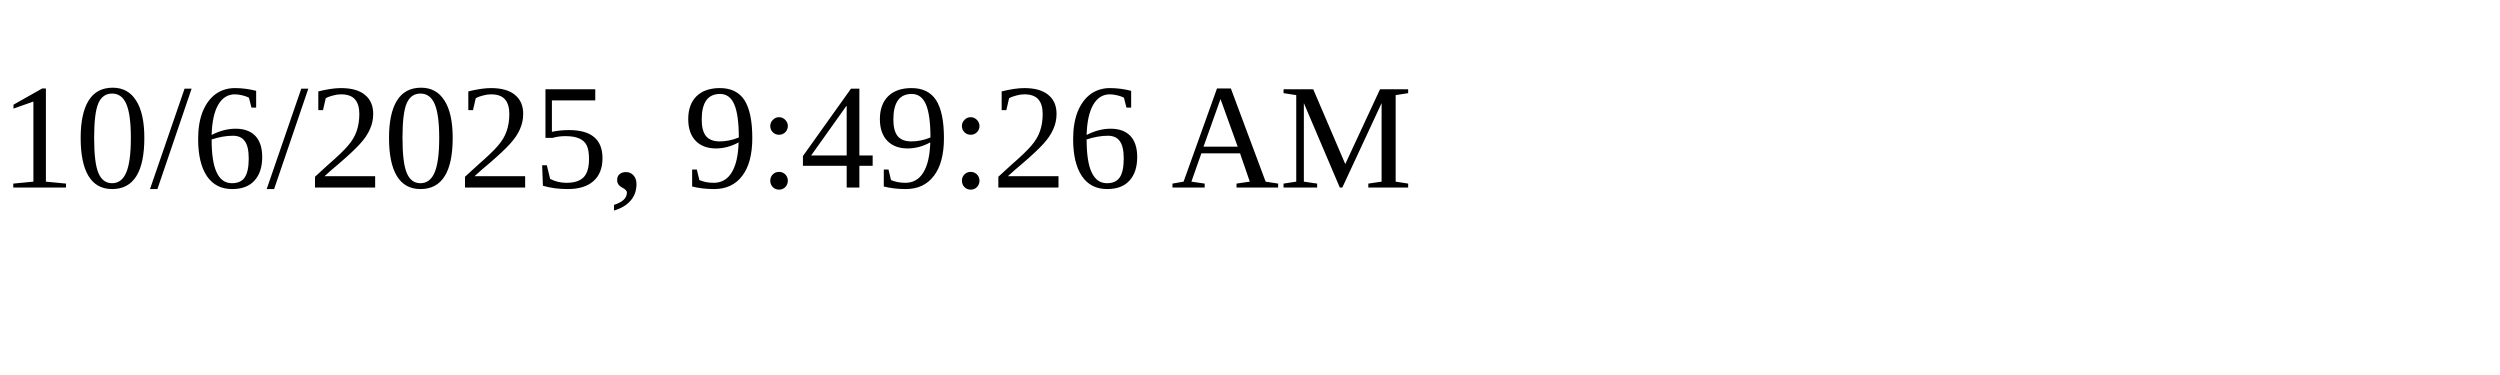
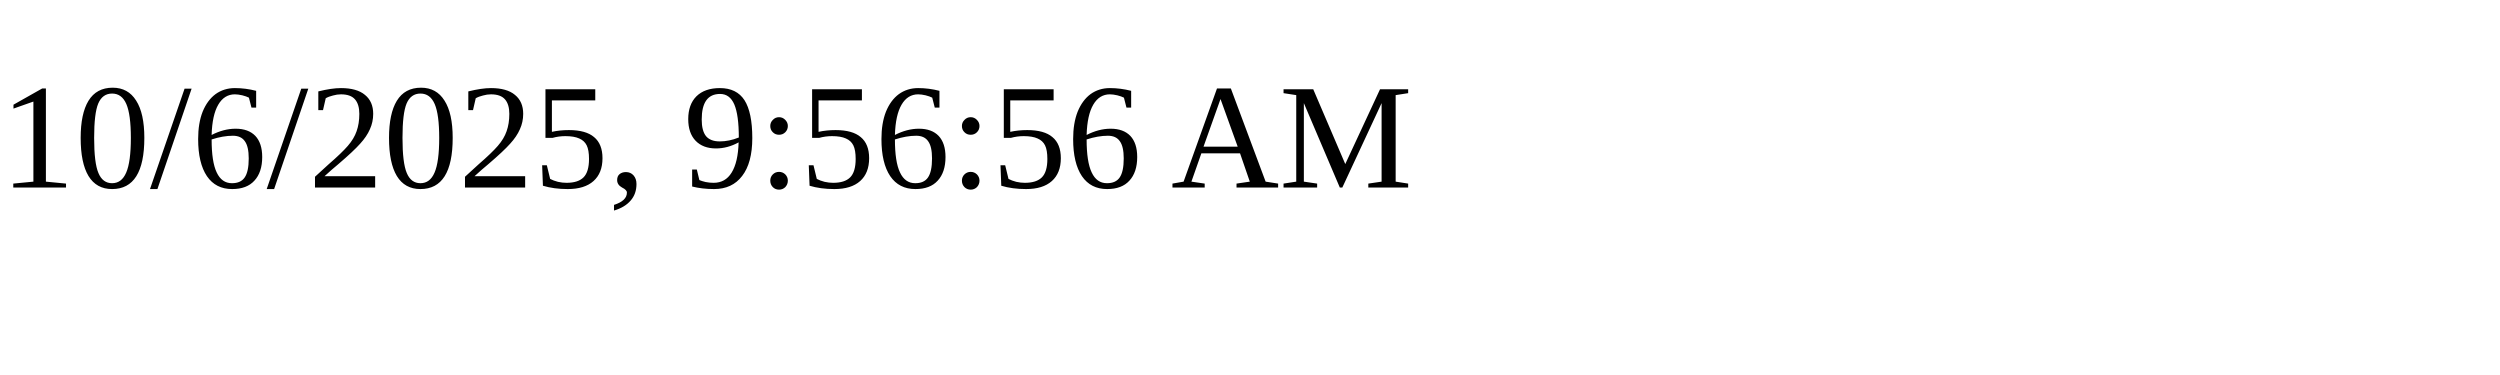
<svg xmlns="http://www.w3.org/2000/svg" height="30" width="200">
-   <text x="0" y="15">10/6/2025, 9:49:26 AM</text>
+   <text x="0" y="15">10/6/2025, 9:56:56 AM</text>
</svg>
